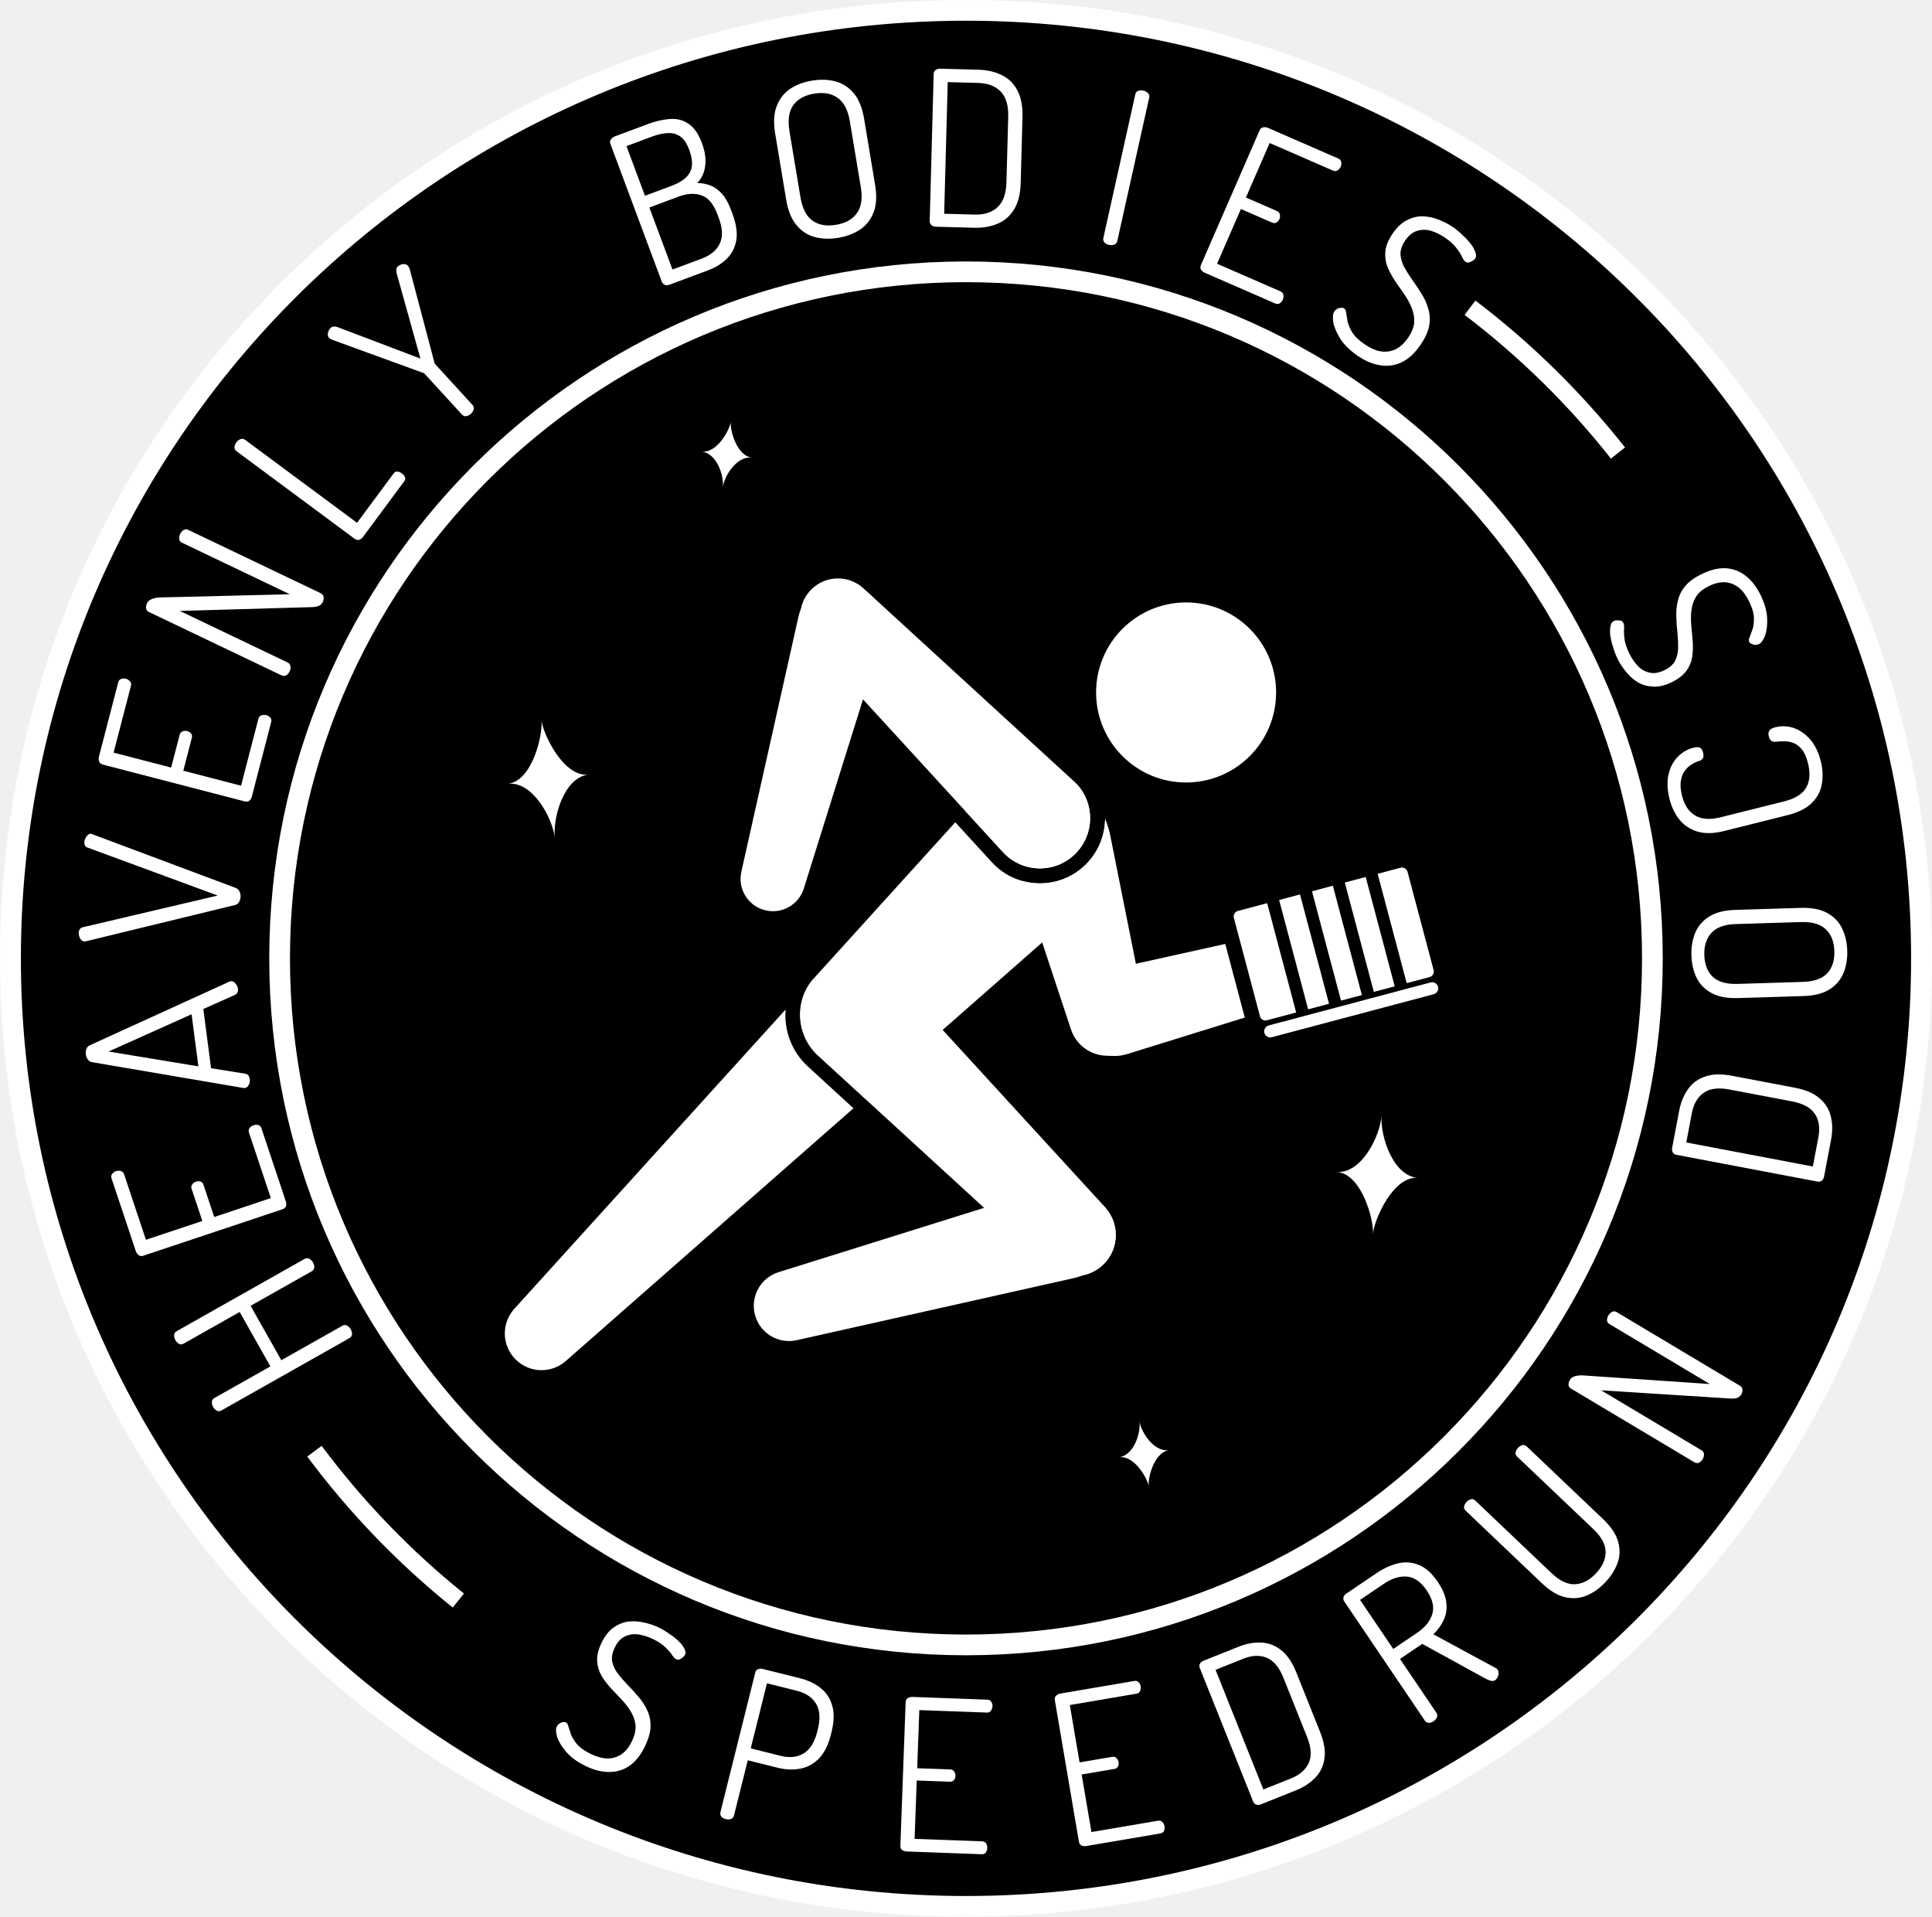
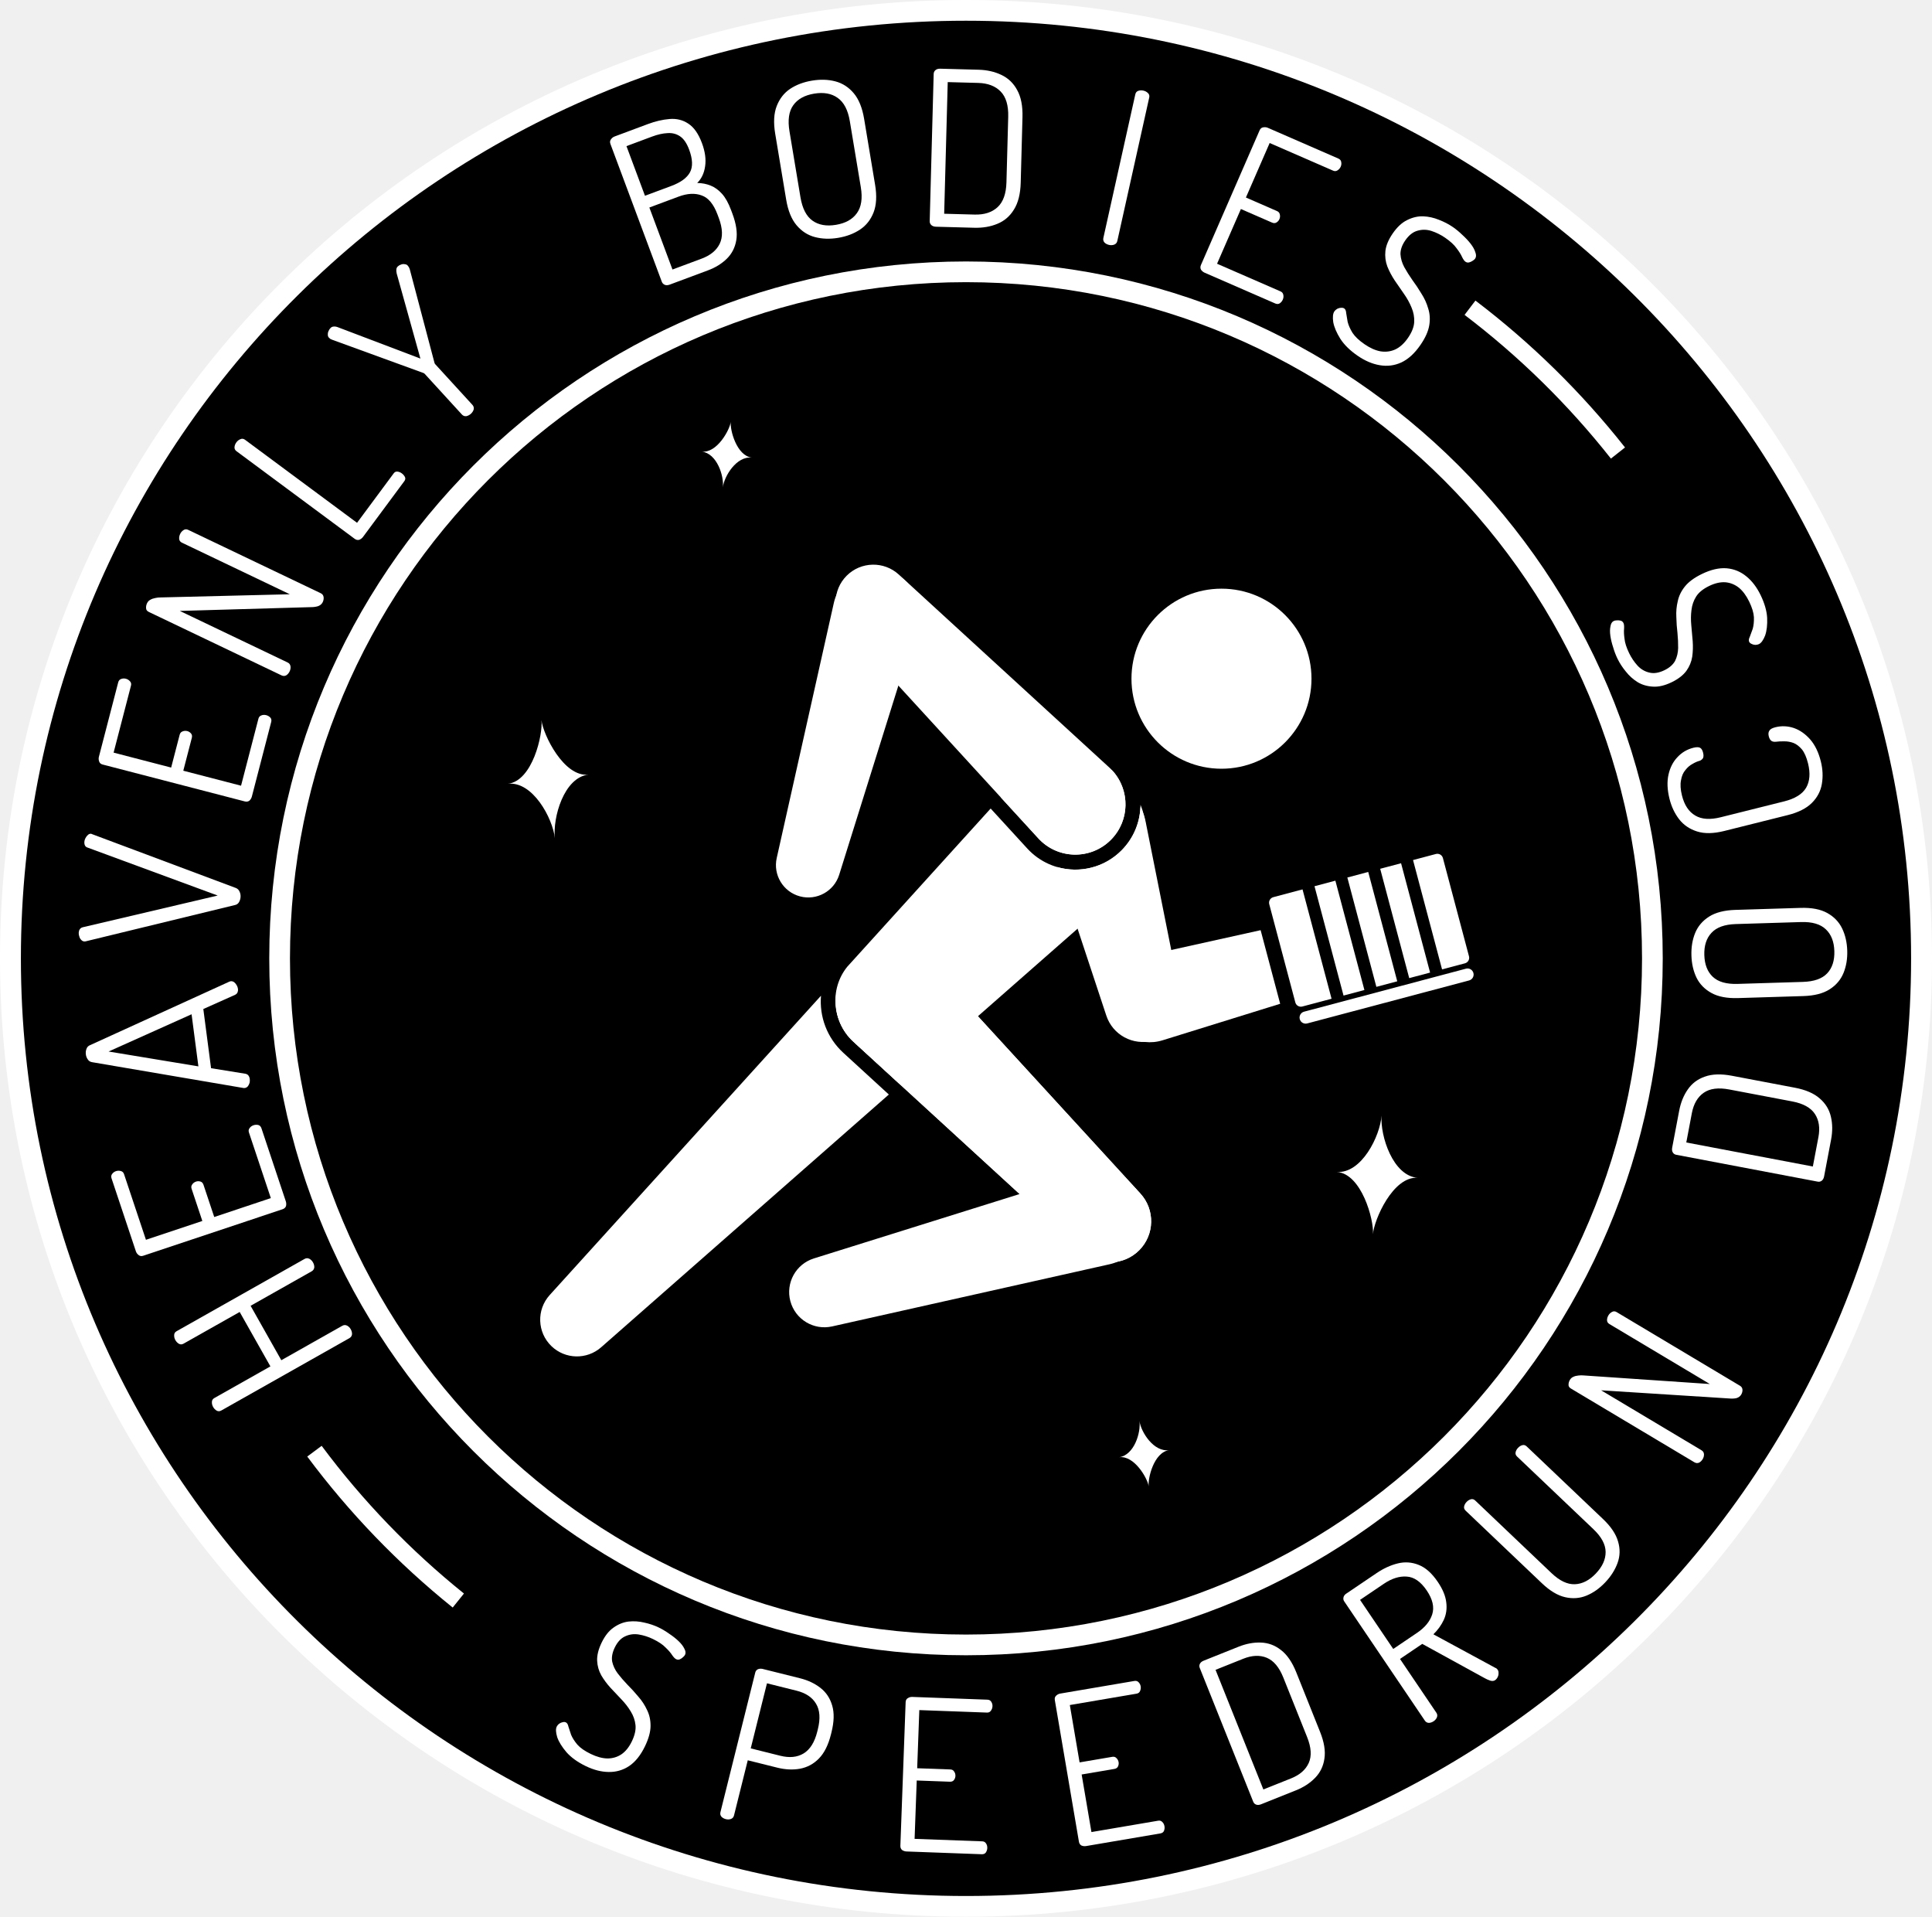
<svg xmlns="http://www.w3.org/2000/svg" width="983" height="975" viewBox="0 0 983 975" fill="none">
  <circle cx="491.5" cy="487.5" r="486.5" fill="black" />
  <path d="M983 487.5C983 756.739 762.948 975 491.5 975C220.052 975 0 756.739 0 487.5C0 218.261 220.052 0 491.5 0C762.948 0 983 218.261 983 487.5ZM10.632 487.5C10.632 750.915 225.924 964.454 491.5 964.454C757.076 964.454 972.368 750.915 972.368 487.5C972.368 224.086 757.076 10.546 491.5 10.546C225.924 10.546 10.632 224.086 10.632 487.5Z" fill="white" />
-   <path d="M750.696 152.9C779.121 174.488 804.695 199.593 826.807 227.613L819.634 233.273C798.001 205.859 772.98 181.298 745.17 160.176L750.696 152.9Z" fill="white" />
+   <path d="M750.695 152.9C779.121 174.488 804.695 199.593 826.806 227.613L819.634 233.273C798.001 205.859 772.98 181.298 745.169 160.176L750.695 152.9Z" fill="white" />
  <path d="M230.332 817.717C202.519 795.346 177.652 769.54 156.329 740.916L163.656 735.458C184.518 763.463 208.846 788.711 236.059 810.597L230.332 817.717Z" fill="white" />
  <path d="M846 487.5C846 683.285 687.285 842 491.5 842C295.715 842 137 683.285 137 487.5C137 291.715 295.715 133 491.5 133C687.285 133 846 291.715 846 487.5ZM147.534 487.5C147.534 677.467 301.533 831.466 491.5 831.466C681.467 831.466 835.466 677.467 835.466 487.5C835.466 297.533 681.467 143.535 491.5 143.535C301.533 143.535 147.534 297.533 147.534 487.5Z" fill="white" />
  <path d="M275.492 366.335C276.318 373.582 270.944 397.268 258.421 398.694C270.944 397.268 281.154 416.031 282.334 426.384C281.154 416.031 286.882 395.452 299.405 394.025C286.882 395.452 276.323 373.631 275.492 366.335Z" fill="white" />
-   <path d="M371.819 214.547C371.331 218.578 364.829 230.645 357.022 229.699C364.829 230.645 368.473 242.187 367.775 247.946C368.473 242.187 374.766 231.848 382.573 232.793C374.766 231.848 371.328 218.605 371.819 214.547Z" fill="white" />
+   <path d="M371.819 214.547C371.331 218.578 364.828 230.645 357.021 229.699C364.828 230.645 368.472 242.187 367.775 247.946C368.472 242.187 374.765 231.848 382.572 232.793C374.765 231.848 371.327 218.605 371.819 214.547Z" fill="white" />
  <path d="M698.571 627.771C699.098 620.496 708.755 598.211 721.326 599.122C708.755 598.211 702.186 577.884 702.939 567.491C702.186 577.884 692.755 597.051 680.184 596.14C692.755 597.051 699.102 620.446 698.571 627.771Z" fill="white" />
  <path d="M584.479 756.12C583.907 752.1 587.065 738.761 594.851 737.654C587.065 738.761 580.558 728.555 579.741 722.812C580.558 728.555 577.155 740.171 569.369 741.279C577.155 740.171 583.903 752.073 584.479 756.12Z" fill="white" />
-   <circle cx="603.487" cy="352.24" r="45.797" fill="white" />
-   <path d="M416.247 536.914C404.586 526.228 404.189 507.976 415.373 496.792V496.792C426.557 485.608 444.808 486.006 455.495 497.666L562.221 614.123C569.778 622.368 569.5 635.101 561.592 643.01V643.01C553.684 650.918 540.951 651.195 532.705 643.639L416.247 536.914Z" fill="white" />
-   <path d="M416.247 536.915C404.586 526.228 404.188 507.977 415.372 496.792V496.792C426.556 485.608 444.808 486.006 455.494 497.667L562.221 614.123C569.777 622.368 569.5 635.102 561.592 643.01V643.01C553.684 650.918 540.95 651.195 532.705 643.639L416.247 536.915Z" fill="white" />
-   <path d="M534.138 603.94C547.118 599.878 560.869 607.441 564.389 620.578V620.578C567.909 633.716 559.782 647.141 546.51 650.113L405.355 681.724C395.981 683.823 386.621 678.157 384.135 668.879V668.879C381.648 659.601 386.922 650.013 396.089 647.144L534.138 603.94Z" fill="white" />
-   <path fill-rule="evenodd" clip-rule="evenodd" d="M519.904 448.06C531.1 451.283 543.695 448.515 552.566 439.645C558.69 433.521 561.905 425.622 562.249 417.633C563.454 419.824 564.351 422.236 564.868 424.827L582.613 513.662C584.637 523.791 578.428 533.745 568.442 536.383C558.456 539.021 548.141 533.433 544.897 523.626L519.904 448.06Z" fill="white" />
-   <path fill-rule="evenodd" clip-rule="evenodd" d="M623.408 480.159L562.256 493.708C550.051 496.412 542.554 508.734 545.762 520.816C548.97 532.898 561.592 539.877 573.53 536.171L633.349 517.6L623.408 480.159Z" fill="white" />
-   <path d="M510.292 433.443C520.114 444.161 536.889 444.526 547.168 434.247V434.247C557.448 423.968 557.082 407.193 546.365 397.371L439.33 299.278C431.752 292.333 420.048 292.588 412.78 299.857V299.857C405.512 307.125 405.256 318.828 412.201 326.406L510.292 433.443Z" fill="white" />
-   <path fill-rule="evenodd" clip-rule="evenodd" d="M497.876 405.232L491.194 412.603L510.292 433.443C520.114 444.161 536.889 444.526 547.169 434.247C556.881 424.535 557.09 409.024 548.044 399.058C532.445 388.59 510.992 390.764 497.876 405.232ZM504.665 438.6L486.045 418.282L413.099 498.742C403.953 510.02 405.294 526.877 416.247 536.914L440.009 558.69L552.056 460.27C564.894 448.994 568.403 431.216 562.279 416.409C562.226 424.811 559.002 433.208 552.566 439.644C539.214 452.997 517.423 452.522 504.665 438.6ZM434.241 563.757L411.09 542.541C402.669 534.824 398.856 524.011 399.724 513.495L261.692 665.748C254.907 673.232 255.299 684.753 262.577 691.758C269.575 698.493 280.566 698.743 287.863 692.333L434.241 563.757Z" fill="white" />
-   <path d="M448.689 325.089C452.422 313.159 445.471 300.521 433.396 297.285V297.285C421.322 294.05 408.983 301.519 406.251 313.718L377.197 443.454C375.268 452.069 380.476 460.672 389.004 462.957V462.957C397.531 465.242 406.343 460.396 408.98 451.97L448.689 325.089Z" fill="white" />
-   <path d="M647.105 527.602C645.452 528.04 643.757 527.056 643.318 525.404V525.404C642.879 523.751 643.863 522.056 645.516 521.617L727.89 499.745C729.542 499.306 731.238 500.29 731.676 501.943V501.943C732.115 503.595 731.131 505.291 729.479 505.73L647.105 527.602Z" fill="white" />
-   <path fill-rule="evenodd" clip-rule="evenodd" d="M644.629 518.988C643.074 519.401 641.478 518.475 641.065 516.92L627.793 466.932C627.38 465.377 628.306 463.781 629.861 463.368L644.73 459.42L659.498 515.04L644.629 518.988ZM665.586 513.424L650.818 457.803L661.441 454.983L676.209 510.603L665.586 513.424ZM682.297 508.987L692.92 506.166L678.152 450.546L667.529 453.366L682.297 508.987ZM709.632 501.729L699.008 504.549L684.24 448.929L694.863 446.109L709.632 501.729ZM715.719 500.112L727.355 497.023C728.911 496.61 729.837 495.014 729.424 493.459L716.151 443.471C715.738 441.916 714.142 440.99 712.587 441.403L700.951 444.492L715.719 500.112Z" fill="white" />
+   <circle cx="621.487" cy="345.24" r="45.797" fill="white" />
+   <path d="M434.247 529.914C422.586 519.228 422.189 500.976 433.373 489.792V489.792C444.557 478.608 462.808 479.006 473.495 490.666L580.221 607.123C587.778 615.368 587.5 628.101 579.592 636.01V636.01C571.684 643.918 558.951 644.195 550.705 636.639L434.247 529.914Z" fill="white" />
+   <path d="M434.247 529.915C422.586 519.228 422.188 500.977 433.372 489.792V489.792C444.556 478.608 462.808 479.006 473.494 490.667L580.221 607.123C587.777 615.368 587.5 628.102 579.592 636.01V636.01C571.684 643.918 558.95 644.195 550.705 636.639L434.247 529.915Z" fill="white" />
+   <path d="M552.138 596.94C565.118 592.878 578.869 600.441 582.389 613.578V613.578C585.909 626.716 577.782 640.141 564.51 643.113L423.355 674.724C413.981 676.823 404.621 671.157 402.135 661.879V661.879C399.648 652.601 404.922 643.013 414.089 640.144L552.138 596.94Z" fill="white" />
+   <path fill-rule="evenodd" clip-rule="evenodd" d="M537.904 441.06C549.1 444.283 561.695 441.515 570.566 432.645C576.69 426.521 579.905 418.622 580.249 410.633C581.454 412.824 582.351 415.236 582.868 417.827L600.613 506.662C602.637 516.791 596.428 526.745 586.442 529.383C576.456 532.021 566.141 526.433 562.897 516.626L537.904 441.06Z" fill="white" />
+   <path fill-rule="evenodd" clip-rule="evenodd" d="M641.408 473.159L580.256 486.708C568.051 489.412 560.554 501.734 563.762 513.816C566.97 525.898 579.592 532.877 591.53 529.171L651.349 510.6L641.408 473.159Z" fill="white" />
+   <path d="M528.292 426.443C538.114 437.161 554.889 437.526 565.168 427.247V427.247C575.448 416.968 575.082 400.193 564.365 390.371L457.33 292.278C449.752 285.333 438.048 285.588 430.78 292.857V292.857C423.512 300.125 423.256 311.828 430.201 319.406L528.292 426.443Z" fill="white" />
+   <path fill-rule="evenodd" clip-rule="evenodd" d="M515.876 398.232L509.194 405.603L528.292 426.443C538.114 437.161 554.889 437.526 565.169 427.247C574.881 417.535 575.09 402.024 566.044 392.058C550.445 381.59 528.992 383.764 515.876 398.232ZM522.665 431.6L504.045 411.282L431.1 491.742C421.953 503.02 423.294 519.877 434.247 529.914L458.009 551.69L570.056 453.27C582.894 441.994 586.403 424.216 580.279 409.409C580.226 417.811 577.002 426.208 570.566 432.644C557.214 445.997 535.423 445.522 522.665 431.6ZM452.241 556.757L429.09 535.541C420.669 527.824 416.856 517.011 417.724 506.495L279.692 658.748C272.907 666.232 273.299 677.753 280.577 684.758C287.575 691.493 298.566 691.743 305.863 685.333L452.241 556.757Z" fill="white" />
+   <path d="M466.689 318.089C470.422 306.159 463.471 293.521 451.396 290.285V290.285C439.322 287.05 426.983 294.519 424.251 306.718L395.197 436.454C393.268 445.069 398.476 453.672 407.004 455.957V455.957C415.531 458.242 424.343 453.396 426.98 444.97L466.689 318.089Z" fill="white" />
+   <path d="M665.105 520.602C663.452 521.04 661.757 520.056 661.318 518.404V518.404C660.879 516.751 661.863 515.056 663.516 514.617L745.89 492.745C747.542 492.306 749.238 493.29 749.676 494.943V494.943C750.115 496.595 749.131 498.291 747.479 498.73L665.105 520.602Z" fill="white" />
+   <path fill-rule="evenodd" clip-rule="evenodd" d="M662.629 511.988C661.074 512.401 659.478 511.475 659.065 509.92L645.793 459.932C645.38 458.377 646.306 456.781 647.861 456.368L662.73 452.42L677.498 508.04L662.629 511.988ZM683.586 506.424L668.818 450.803L679.441 447.983L694.209 503.603L683.586 506.424ZM700.297 501.987L710.92 499.166L696.152 443.546L685.529 446.366L700.297 501.987ZM727.632 494.729L717.008 497.549L702.24 441.929L712.863 439.109L727.632 494.729ZM733.719 493.112L745.355 490.023C746.911 489.61 747.837 488.014 747.424 486.459L734.151 436.471C733.738 434.916 732.142 433.99 730.587 434.403L718.951 437.492L733.719 493.112Z" fill="white" />
  <path d="M178.445 676.142C178.914 676.972 179.137 677.815 179.115 678.67C179.028 679.561 178.57 680.24 177.74 680.709L112.608 717.491C111.778 717.96 110.991 717.983 110.247 717.561C109.504 717.139 108.897 716.512 108.429 715.682C107.996 714.916 107.791 714.105 107.813 713.251C107.8 712.332 108.208 711.638 109.038 711.169L137.581 695.05L121.949 667.369L93.406 683.488C92.576 683.957 91.789 683.98 91.045 683.558C90.301 683.136 89.695 682.51 89.226 681.68C88.794 680.913 88.588 680.103 88.611 679.248C88.597 678.329 89.006 677.635 89.836 677.167L154.968 640.385C155.798 639.916 156.635 639.907 157.478 640.357C158.222 640.779 158.81 641.373 159.243 642.139C159.712 642.97 159.935 643.812 159.912 644.667C159.826 645.558 159.368 646.238 158.538 646.707L127.504 664.232L143.137 691.913L174.17 674.388C175 673.919 175.837 673.909 176.681 674.359C177.424 674.782 178.013 675.376 178.445 676.142Z" fill="white" />
  <path d="M145.42 611.084C145.675 611.849 145.71 612.649 145.525 613.484C145.247 614.272 144.656 614.818 143.751 615.119L72.902 638.763C71.998 639.064 71.233 638.972 70.606 638.485C69.887 637.952 69.4 637.303 69.145 636.538L56.748 599.391C56.447 598.487 56.574 597.71 57.13 597.061C57.617 596.434 58.243 595.994 59.008 595.738C59.843 595.46 60.69 595.448 61.548 595.703C62.313 595.911 62.835 596.433 63.113 597.267L74.256 630.657L102.95 621.081L97.484 604.7C97.205 603.865 97.309 603.134 97.796 602.508C98.26 601.812 98.909 601.325 99.743 601.046C100.439 600.814 101.169 600.802 101.935 601.011C102.7 601.219 103.234 601.776 103.536 602.68L109.002 619.062L137.801 609.451L126.658 576.062C126.38 575.227 126.484 574.496 126.971 573.87C127.434 573.174 128.118 572.675 129.023 572.373C129.788 572.118 130.588 572.083 131.423 572.268C132.188 572.477 132.722 573.033 133.023 573.937L145.42 611.084Z" fill="white" />
  <path d="M127.082 548.892C127.158 549.474 127.13 550.106 126.997 550.789C126.792 551.482 126.5 552.075 126.12 552.568C125.668 553.071 125.152 553.36 124.57 553.437C124.279 553.475 124.02 553.472 123.792 553.427L46.86 540.308C45.877 540.14 45.151 539.681 44.682 538.928C44.142 538.186 43.809 537.342 43.686 536.396C43.552 535.378 43.652 534.441 43.983 533.584C44.305 532.654 44.888 532.023 45.732 531.691L116.714 499.329C116.922 499.227 117.136 499.162 117.354 499.134C117.935 499.058 118.509 499.205 119.075 499.574C119.569 499.953 120.004 500.451 120.38 501.068C120.757 501.684 120.993 502.356 121.088 503.083C121.164 503.664 121.09 504.229 120.865 504.776C120.641 505.323 120.216 505.748 119.59 506.052L103.45 513.267L107.389 543.371L124.842 546.19C125.525 546.323 126.045 546.624 126.403 547.095C126.76 547.566 126.986 548.165 127.082 548.892ZM100.943 542.439L97.475 515.935L55.247 534.884L100.943 542.439Z" fill="white" />
  <path d="M122.401 456.263C122.342 457.215 122.066 458.116 121.572 458.967C121.083 459.745 120.393 460.217 119.501 460.382L43.635 478.826C43.411 478.885 43.153 478.906 42.86 478.888C42.274 478.852 41.776 478.6 41.364 478.134C40.879 477.663 40.547 477.091 40.368 476.419C40.116 475.742 40.01 475.074 40.051 474.416C40.092 473.757 40.275 473.18 40.599 472.686C40.924 472.192 41.422 471.855 42.094 471.677L110.764 455.542L44.605 431.164C43.955 430.977 43.499 430.618 43.239 430.088C42.977 429.557 42.867 428.963 42.908 428.304C42.949 427.645 43.136 426.996 43.47 426.355C43.803 425.714 44.203 425.188 44.67 424.776C45.141 424.291 45.705 424.069 46.364 424.11C46.437 424.114 46.545 424.158 46.687 424.24C46.76 424.244 46.867 424.288 47.009 424.37L120.038 451.709C120.899 452.056 121.521 452.682 121.906 453.588C122.295 454.42 122.46 455.312 122.401 456.263Z" fill="white" />
  <path d="M128.146 405.189C127.943 405.97 127.537 406.66 126.927 407.259C126.264 407.769 125.471 407.904 124.548 407.665L52.252 388.907C51.33 388.667 50.738 388.173 50.478 387.424C50.165 386.585 50.11 385.775 50.313 384.994L60.148 347.089C60.387 346.167 60.917 345.584 61.737 345.343C62.487 345.082 63.252 345.054 64.033 345.256C64.884 345.477 65.601 345.928 66.182 346.609C66.71 347.201 66.864 347.923 66.643 348.775L57.802 382.846L87.083 390.444L91.42 373.727C91.641 372.875 92.126 372.319 92.876 372.059C93.643 371.728 94.453 371.673 95.305 371.894C96.015 372.078 96.634 372.466 97.162 373.058C97.691 373.649 97.835 374.407 97.596 375.329L93.258 392.046L122.645 399.671L131.486 365.599C131.707 364.747 132.192 364.191 132.941 363.931C133.709 363.6 134.554 363.554 135.477 363.793C136.258 363.996 136.948 364.402 137.547 365.012C138.075 365.604 138.22 366.361 137.98 367.284L128.146 405.189Z" fill="white" />
  <path d="M147.374 341.503C146.963 342.363 146.4 343.029 145.687 343.501C144.908 343.941 144.088 343.956 143.228 343.545L75.74 311.289C74.814 310.846 74.343 310.215 74.329 309.395C74.248 308.544 74.413 307.688 74.824 306.828C75.204 306.034 75.767 305.45 76.515 305.076C77.197 304.67 78.028 304.377 79.009 304.195C79.923 303.982 80.906 303.883 81.956 303.897L147.463 302.288L92.58 276.056C91.719 275.645 91.249 275.014 91.168 274.163C91.088 273.311 91.253 272.456 91.664 271.595C92.043 270.801 92.59 270.169 93.303 269.697C94.048 269.159 94.85 269.095 95.71 269.506L163.198 301.762C164.058 302.173 164.546 302.853 164.661 303.802C164.742 304.654 164.593 305.476 164.213 306.27C163.77 307.197 162.995 307.883 161.888 308.329C160.746 308.677 159.568 308.846 158.355 308.835L91.475 310.763L146.359 336.995C147.219 337.406 147.706 338.086 147.822 339.035C147.903 339.886 147.753 340.709 147.374 341.503Z" fill="white" />
  <path d="M184.698 273.12C184.218 273.768 183.583 274.255 182.793 274.582C181.987 274.807 181.202 274.635 180.436 274.068L120.343 229.527C119.577 228.96 119.235 228.25 119.318 227.399C119.402 226.548 119.727 225.739 120.295 224.974C120.819 224.267 121.476 223.749 122.266 223.422C123.1 223.036 123.9 223.127 124.666 223.695L181.666 265.943L200.333 240.757C200.857 240.05 201.523 239.767 202.331 239.909C203.079 240.008 203.778 240.297 204.426 240.777C205.133 241.301 205.671 241.929 206.042 242.66C206.354 243.348 206.248 244.045 205.724 244.752L184.698 273.12Z" fill="white" />
  <path d="M239.594 210.48C238.945 211.074 238.174 211.481 237.282 211.701C236.394 211.817 235.629 211.524 234.985 210.82L216.125 190.206C215.878 189.935 215.626 189.768 215.369 189.705L169.092 172.854C168.736 172.683 168.405 172.538 168.099 172.421C167.797 172.2 167.547 171.981 167.349 171.765C166.953 171.332 166.769 170.805 166.797 170.183C166.775 169.507 166.906 168.89 167.191 168.332C167.479 167.67 167.84 167.141 168.273 166.745C168.706 166.349 169.209 166.138 169.781 166.111C170.407 166.035 171.103 166.144 171.868 166.438L213.903 182.399L201.816 139.039C201.646 138.201 201.599 137.499 201.676 136.931C201.754 136.363 202.009 135.882 202.441 135.486C202.928 135.04 203.487 134.728 204.118 134.548C204.699 134.314 205.299 134.263 205.916 134.394C206.537 134.422 207.046 134.652 207.442 135.085C207.64 135.302 207.836 135.57 208.029 135.89C208.173 136.156 208.315 136.473 208.454 136.843L221.05 184.507C221.091 184.769 221.234 185.035 221.482 185.305L240.342 205.92C240.985 206.623 241.21 207.412 241.015 208.285C240.771 209.105 240.297 209.837 239.594 210.48Z" fill="white" />
  <path d="M340.791 144.769C339.829 145.128 338.983 145.17 338.254 144.894C337.499 144.549 336.994 144.033 336.738 143.346L310.598 73.262C310.265 72.369 310.33 71.601 310.795 70.958C311.303 70.221 311.934 69.711 312.69 69.429L329.593 63.125C333.44 61.69 337.111 60.829 340.605 60.544C344.168 60.232 347.351 61.002 350.154 62.852C353.026 64.677 355.359 67.994 357.153 72.804C358.767 77.132 359.301 81.082 358.754 84.651C358.25 88.126 356.91 90.935 354.735 93.077C357.173 93.107 359.451 93.549 361.569 94.402C363.688 95.256 365.616 96.65 367.355 98.584C369.094 100.518 370.63 103.272 371.963 106.845L372.655 108.7C374.602 113.922 375.259 118.412 374.626 122.17C373.993 125.928 372.387 129.071 369.807 131.599C367.228 134.126 364.049 136.094 360.27 137.504L340.791 144.769ZM342.156 137.099L356.997 131.563C361.463 129.897 364.519 127.388 366.164 124.035C367.853 120.587 367.71 116.218 365.737 110.928L365.084 109.176C363.085 103.816 360.382 100.559 356.977 99.402C353.615 98.152 349.7 98.359 345.234 100.025L330.393 105.561L342.156 137.099ZM328.163 99.583L341.562 94.586C346.371 92.792 349.538 90.476 351.063 87.637C352.587 84.799 352.439 80.941 350.62 76.062C349.415 72.833 347.874 70.59 345.997 69.334C344.119 68.077 342 67.537 339.64 67.713C337.253 67.82 334.617 68.412 331.732 69.489L318.745 74.332L328.163 99.583Z" fill="white" />
  <path d="M426.437 120.987C422.242 121.685 418.318 121.558 414.665 120.605C411.012 119.652 407.89 117.645 405.298 114.582C402.707 111.52 400.941 107.167 400.001 101.525L394.418 67.996C393.478 62.354 393.738 57.664 395.198 53.927C396.657 50.19 398.924 47.285 401.998 45.212C405.145 43.127 408.853 41.729 413.12 41.018C417.388 40.307 421.349 40.428 425.001 41.381C428.654 42.334 431.777 44.342 434.368 47.404C436.96 50.467 438.725 54.819 439.665 60.462L445.248 93.99C446.188 99.632 445.928 104.322 444.469 108.059C443.009 111.796 440.706 114.707 437.56 116.793C434.413 118.878 430.705 120.276 426.437 120.987ZM425.335 114.368C430.182 113.561 433.72 111.596 435.951 108.474C438.254 105.34 438.93 100.915 437.978 95.201L432.395 61.672C431.443 55.958 429.37 51.991 426.176 49.772C423.054 47.541 419.069 46.83 414.223 47.637C409.376 48.444 405.837 50.408 403.607 53.531C401.376 56.653 400.736 61.071 401.688 66.786L407.271 100.314C408.223 106.029 410.26 110.002 413.382 112.232C416.504 114.463 420.489 115.175 425.335 114.368Z" fill="white" />
  <path d="M476.257 115.329C475.231 115.301 474.432 115.023 473.859 114.494C473.286 113.965 473.011 113.297 473.033 112.491L475.053 37.608C475.075 36.802 475.386 36.15 475.986 35.653C476.587 35.155 477.4 34.92 478.426 34.948L497.889 35.473C502.214 35.59 506.079 36.465 509.482 38.097C512.96 39.731 515.641 42.298 517.528 45.797C519.487 49.297 520.39 53.907 520.236 59.625L519.337 92.943C519.183 98.661 518.033 103.215 515.887 106.605C513.815 109.997 510.999 112.415 507.438 113.859C503.951 115.306 500.045 115.971 495.72 115.854L476.257 115.329ZM480.397 108.728L495.901 109.147C500.813 109.279 504.698 108.027 507.557 105.39C510.416 102.752 511.923 98.538 512.08 92.747L512.978 59.429C513.135 53.638 511.857 49.348 509.144 46.561C506.432 43.773 502.62 42.313 497.708 42.181L482.204 41.763L480.397 108.728Z" fill="white" />
  <path d="M564.319 124.593C563.389 124.386 562.613 123.988 561.993 123.399C561.389 122.739 561.19 121.943 561.397 121.013L577.645 47.999C577.852 47.068 578.361 46.468 579.172 46.197C579.984 45.927 580.855 45.896 581.785 46.103C582.644 46.294 583.384 46.684 584.004 47.273C584.696 47.877 584.938 48.645 584.731 49.576L568.484 122.59C568.277 123.52 567.724 124.148 566.825 124.474C566.013 124.745 565.178 124.784 564.319 124.593Z" fill="white" />
  <path d="M612.93 138.725C612.191 138.403 611.573 137.893 611.076 137.197C610.676 136.463 610.667 135.659 611.047 134.785L640.884 66.313C641.265 65.439 641.846 64.932 642.627 64.793C643.504 64.615 644.313 64.687 645.052 65.009L680.952 80.653C681.826 81.034 682.318 81.648 682.428 82.496C682.568 83.277 682.477 84.037 682.155 84.777C681.803 85.584 681.245 86.221 680.482 86.688C679.815 87.117 679.078 87.156 678.271 86.804L646.002 72.743L633.918 100.474L649.75 107.373C650.557 107.725 651.03 108.291 651.17 109.072C651.377 109.882 651.304 110.69 650.953 111.497C650.66 112.169 650.18 112.72 649.513 113.149C648.846 113.579 648.075 113.603 647.201 113.222L631.369 106.323L619.241 134.155L651.51 148.217C652.317 148.568 652.79 149.135 652.93 149.915C653.137 150.726 653.05 151.568 652.669 152.442C652.347 153.181 651.838 153.799 651.141 154.296C650.474 154.725 649.704 154.749 648.83 154.368L612.93 138.725Z" fill="white" />
  <path d="M690.762 180.963C686.896 178.302 683.969 175.441 681.981 172.38C680.034 169.259 678.825 166.424 678.355 163.874C677.986 161.306 678.176 159.478 678.925 158.391C679.257 157.907 679.732 157.477 680.348 157.1C681.024 156.764 681.677 156.591 682.308 156.58C682.98 156.508 683.528 156.618 683.951 156.909C684.555 157.325 684.889 158.134 684.952 159.335C685.117 160.517 685.36 161.975 685.68 163.709C686.102 165.424 686.918 167.277 688.129 169.268C689.382 171.199 691.428 173.142 694.267 175.096C697.106 177.05 699.834 178.261 702.451 178.727C705.11 179.133 707.606 178.804 709.941 177.74C712.317 176.617 714.462 174.665 716.375 171.887C718.371 168.987 719.428 166.288 719.547 163.787C719.666 161.287 719.214 158.84 718.192 156.444C717.231 154.091 715.963 151.794 714.389 149.553C712.816 147.312 711.233 145.021 709.641 142.678C708.109 140.377 706.853 137.998 705.872 135.543C704.933 133.027 704.607 130.398 704.892 127.656C705.218 124.854 706.463 121.882 708.625 118.741C710.871 115.48 713.325 113.207 715.989 111.925C718.694 110.582 721.398 109.951 724.103 110.032C726.867 110.155 729.533 110.744 732.101 111.799C734.71 112.794 737.072 114.02 739.186 115.475C740.877 116.64 742.495 117.976 744.038 119.484C745.684 120.973 747.096 122.479 748.273 124.002C749.45 125.524 750.243 126.96 750.65 128.309C751.159 129.639 751.122 130.726 750.54 131.572C750.29 131.934 749.858 132.304 749.242 132.681C748.728 133.04 748.144 133.306 747.491 133.479C746.837 133.652 746.209 133.531 745.604 133.115C745.061 132.741 744.493 131.949 743.901 130.741C743.35 129.471 742.416 127.982 741.099 126.274C739.884 124.548 737.948 122.769 735.29 120.94C733.116 119.443 730.794 118.289 728.324 117.479C725.915 116.711 723.536 116.676 721.186 117.373C718.878 118.01 716.809 119.657 714.979 122.315C713.316 124.731 712.508 127.068 712.556 129.327C712.705 131.566 713.344 133.742 714.472 135.854C715.66 138.008 717.041 140.205 718.615 142.446C720.23 144.626 721.762 146.927 723.21 149.349C724.761 151.752 725.913 154.281 726.667 156.937C727.523 159.574 727.704 162.414 727.211 165.458C726.718 168.502 725.224 171.836 722.729 175.46C719.777 179.749 716.528 182.721 712.985 184.377C709.482 185.972 705.824 186.436 702.01 185.769C698.256 185.143 694.507 183.541 690.762 180.963Z" fill="white" />
  <path d="M298.045 898.382C293.913 896.38 290.658 894.047 288.282 891.381C285.937 888.651 284.349 886.088 283.516 883.692C282.78 881.262 282.693 879.466 283.256 878.304C283.506 877.787 283.901 877.301 284.441 876.845C285.045 876.42 285.652 876.156 286.26 876.052C286.9 875.884 287.446 875.909 287.898 876.128C288.543 876.44 288.986 877.173 289.225 878.325C289.56 879.444 290.01 880.818 290.576 882.448C291.238 884.044 292.302 885.715 293.768 887.461C295.265 889.143 297.532 890.719 300.566 892.189C303.601 893.659 306.419 894.426 309.019 894.49C311.65 894.489 314.016 893.801 316.117 892.427C318.249 890.988 320.034 888.783 321.473 885.813C322.974 882.714 323.597 879.946 323.341 877.51C323.086 875.075 322.287 872.775 320.944 870.609C319.666 868.475 318.1 866.441 316.246 864.507C314.393 862.573 312.523 860.591 310.636 858.561C308.814 856.563 307.247 854.448 305.935 852.219C304.655 849.924 303.95 847.43 303.82 844.736C303.721 841.978 304.484 838.92 306.111 835.562C307.8 832.075 309.837 829.515 312.223 827.88C314.641 826.181 317.163 825.17 319.79 824.849C322.482 824.558 325.148 824.733 327.787 825.374C330.458 825.95 332.923 826.785 335.183 827.88C336.991 828.755 338.753 829.808 340.47 831.038C342.282 832.235 343.87 833.482 345.234 834.781C346.598 836.079 347.577 837.35 348.17 838.594C348.859 839.805 348.985 840.863 348.547 841.767C348.359 842.154 347.995 842.576 347.456 843.032C347.012 843.455 346.487 843.798 345.88 844.062C345.274 844.327 344.648 844.303 344.002 843.99C343.421 843.708 342.755 843.027 342.003 841.945C341.282 840.799 340.159 839.498 338.632 838.041C337.202 836.55 335.066 835.117 332.225 833.741C329.9 832.615 327.484 831.843 324.975 831.426C322.532 831.039 320.225 831.357 318.056 832.379C315.918 833.337 314.161 835.236 312.785 838.077C311.534 840.66 311.099 843.04 311.479 845.218C311.955 847.362 312.895 849.371 314.299 851.247C315.767 853.154 317.427 855.074 319.281 857.008C321.165 858.878 322.988 860.877 324.747 863.004C326.603 865.099 328.091 867.375 329.213 869.831C330.431 872.255 331.027 874.975 331.001 877.992C330.975 881.008 330.023 884.454 328.147 888.328C325.926 892.913 323.225 896.268 320.043 898.394C316.892 900.455 313.422 901.446 309.635 901.365C305.912 901.316 302.049 900.321 298.045 898.382Z" fill="white" />
  <path d="M369.329 925.365C368.424 925.14 367.676 924.731 367.084 924.14C366.51 923.479 366.335 922.696 366.561 921.791L384.277 850.784C384.45 850.088 384.842 849.557 385.451 849.191C386.129 848.843 386.929 848.747 387.852 848.903L407.065 853.697C411.103 854.704 414.575 856.347 417.482 858.625C420.39 860.903 422.375 863.913 423.438 867.654C424.519 871.325 424.39 875.841 423.053 881.201L422.792 882.245C421.438 887.675 419.378 891.783 416.612 894.568C413.934 897.302 410.732 899.017 407.009 899.715C403.372 900.361 399.535 900.18 395.498 899.172L380.461 895.421L373.453 923.51C373.227 924.415 372.67 925.016 371.783 925.312C370.983 925.556 370.165 925.574 369.329 925.365ZM381.972 889.364L397.009 893.116C401.673 894.28 405.614 893.895 408.832 891.962C412.138 889.977 414.468 886.269 415.822 880.839L416.109 879.69C417.481 874.191 417.166 869.823 415.163 866.588C413.23 863.369 409.931 861.178 405.267 860.014L390.231 856.263L381.972 889.364Z" fill="white" />
  <path d="M461.233 941.804C460.445 941.775 459.7 941.533 458.998 941.076C458.371 940.551 458.075 939.822 458.109 938.89L460.787 865.863C460.821 864.931 461.169 864.262 461.83 863.855C462.565 863.38 463.327 863.156 464.116 863.185L502.404 864.589C503.336 864.623 504.004 865.007 504.408 865.74C504.814 866.401 505.003 867.126 504.974 867.914C504.943 868.775 504.663 869.554 504.135 870.253C503.681 870.882 503.024 871.181 502.163 871.15L467.747 869.888L466.663 899.464L483.548 900.083C484.409 900.115 485.042 900.461 485.449 901.122C485.927 901.786 486.15 902.548 486.119 903.408C486.092 904.125 485.852 904.799 485.398 905.428C484.944 906.058 484.251 906.355 483.319 906.321L466.434 905.702L465.346 935.386L499.762 936.648C500.622 936.679 501.255 937.026 501.662 937.687C502.14 938.35 502.362 939.148 502.328 940.08C502.299 940.869 502.056 941.614 501.6 942.315C501.146 942.945 500.453 943.242 499.521 943.208L461.233 941.804Z" fill="white" />
  <path d="M552.608 939.05C551.83 939.183 551.052 939.097 550.272 938.793C549.551 938.406 549.112 937.753 548.956 936.833L536.694 864.794C536.537 863.875 536.741 863.148 537.305 862.616C537.928 862 538.629 861.626 539.407 861.494L577.177 855.065C578.097 854.908 578.829 855.147 579.373 855.782C579.906 856.347 580.239 857.018 580.371 857.796C580.516 858.645 580.401 859.465 580.026 860.257C579.71 860.965 579.127 861.392 578.279 861.536L544.328 867.316L549.294 896.492L565.951 893.657C566.8 893.512 567.491 893.722 568.024 894.286C568.627 894.839 569.001 895.539 569.146 896.388C569.266 897.095 569.168 897.803 568.852 898.512C568.536 899.221 567.918 899.654 566.999 899.81L550.342 902.646L555.326 931.928L589.277 926.149C590.126 926.005 590.816 926.214 591.349 926.779C591.953 927.331 592.333 928.067 592.489 928.987C592.622 929.765 592.536 930.543 592.232 931.323C591.916 932.032 591.298 932.464 590.379 932.621L552.608 939.05Z" fill="white" />
  <path d="M641.638 917.798C640.706 918.17 639.88 918.23 639.16 917.977C638.441 917.724 637.935 917.231 637.642 916.498L610.433 848.445C610.14 847.712 610.167 847.006 610.513 846.327C610.86 845.647 611.499 845.121 612.432 844.748L630.12 837.676C634.05 836.105 637.861 835.392 641.551 835.54C645.308 835.66 648.712 836.926 651.763 839.338C654.88 841.724 657.478 845.515 659.555 850.711L671.662 880.99C673.739 886.186 674.471 890.723 673.858 894.6C673.311 898.45 671.718 901.714 669.08 904.392C666.508 907.043 663.257 909.154 659.326 910.726L641.638 917.798ZM642.799 910.263L656.889 904.63C661.353 902.845 664.357 900.214 665.903 896.737C667.45 893.26 667.17 888.89 665.066 883.627L652.96 853.348C650.856 848.085 648.045 844.727 644.528 843.274C641.011 841.821 637.02 841.987 632.557 843.772L618.467 849.406L642.799 910.263Z" fill="white" />
  <path d="M760.686 854.678C760.033 855.12 759.217 855.195 758.24 854.903C757.223 854.552 756.295 854.14 755.456 853.668L723.639 836.21L712.317 843.868L730.828 871.235C731.351 872.008 731.426 872.823 731.053 873.681C730.7 874.44 730.167 875.06 729.454 875.543C728.681 876.065 727.877 876.349 727.042 876.395C726.166 876.381 725.467 875.987 724.945 875.215L683.943 814.596C683.541 814.002 683.407 813.356 683.542 812.658C683.677 811.961 684.051 811.362 684.664 810.86L700.443 800.187C703.949 797.816 707.52 796.18 711.156 795.28C714.792 794.38 718.335 794.625 721.787 796.015C725.299 797.364 728.562 800.268 731.577 804.725C734.069 808.41 735.495 811.863 735.855 815.084C736.274 818.265 735.856 821.233 734.601 823.988C733.365 826.643 731.601 829.092 729.307 831.336L760.883 848.438C761.182 848.495 761.412 848.643 761.573 848.881C761.753 849.019 761.903 849.177 762.024 849.355C762.345 849.831 762.489 850.427 762.454 851.144C762.478 851.82 762.323 852.488 761.989 853.147C761.656 853.805 761.221 854.316 760.686 854.678ZM708.88 838.786L721.004 830.586C724.986 827.893 727.552 824.771 728.702 821.221C729.872 817.572 728.949 813.518 725.934 809.061C722.879 804.545 719.461 802.179 715.678 801.966C711.955 801.712 708.103 802.932 704.121 805.625L691.997 813.826L708.88 838.786Z" fill="white" />
  <path d="M816.715 804.945C813.798 808.012 810.631 810.248 807.215 811.653C803.799 813.058 800.177 813.326 796.349 812.457C792.521 811.588 788.58 809.225 784.525 805.368L745.694 768.427C745.018 767.784 744.771 767.054 744.954 766.238C745.137 765.421 745.549 764.675 746.192 763.999C746.835 763.324 747.56 762.874 748.366 762.651C749.173 762.428 749.914 762.638 750.59 763.281L789.421 800.222C793.528 804.128 797.482 806.009 801.285 805.863C805.088 805.718 808.645 803.903 811.959 800.42C815.322 796.886 816.981 793.216 816.937 789.41C816.892 785.605 814.817 781.749 810.71 777.843L771.879 740.902C771.203 740.259 770.956 739.529 771.139 738.713C771.322 737.896 771.734 737.15 772.377 736.474C773.02 735.798 773.745 735.349 774.551 735.126C775.358 734.903 776.099 735.113 776.775 735.756L815.606 772.696C819.661 776.554 822.217 780.372 823.276 784.152C824.384 787.88 824.297 791.51 823.015 795.044C821.733 798.578 819.633 801.878 816.715 804.945Z" fill="white" />
  <path d="M866.33 742.216C865.852 743.017 865.244 743.615 864.507 744.01C863.708 744.369 862.908 744.309 862.107 743.831L799.274 706.311C798.411 705.796 798.01 705.138 798.07 704.338C798.068 703.502 798.306 702.683 798.785 701.882C799.226 701.143 799.828 700.625 800.59 700.328C801.291 699.994 802.127 699.783 803.099 699.695C804.009 699.57 804.975 699.562 805.997 699.67L869.96 704.021L818.861 673.508C818.061 673.03 817.659 672.372 817.658 671.536C817.656 670.699 817.894 669.88 818.372 669.079C818.814 668.34 819.403 667.773 820.14 667.378C820.915 666.921 821.702 666.931 822.503 667.41L885.336 704.929C886.137 705.408 886.551 706.114 886.577 707.049C886.579 707.886 886.359 708.674 885.918 709.413C885.403 710.276 884.586 710.874 883.467 711.209C882.323 711.445 881.16 711.503 879.979 711.382L814.651 707.22L865.749 737.732C866.55 738.21 866.963 738.917 866.99 739.852C866.992 740.689 866.772 741.477 866.33 742.216Z" fill="white" />
  <path d="M928.103 598.404C927.916 599.391 927.522 600.12 926.921 600.59C926.321 601.06 925.633 601.222 924.857 601.075L852.852 587.409C852.077 587.262 851.496 586.859 851.109 586.202C850.723 585.544 850.623 584.722 850.811 583.735L854.363 565.02C855.152 560.861 856.601 557.266 858.71 554.234C860.833 551.131 863.731 548.942 867.405 547.668C871.093 546.323 875.686 546.172 881.184 547.216L913.222 553.296C918.72 554.34 922.938 556.163 925.877 558.765C928.828 561.297 930.723 564.395 931.561 568.06C932.413 571.654 932.444 575.53 931.655 579.689L928.103 598.404ZM922.375 593.374L925.205 578.465C926.101 573.742 925.5 569.794 923.4 566.62C921.3 563.447 917.466 561.332 911.897 560.275L879.859 554.194C874.291 553.137 869.948 553.701 866.832 555.884C863.715 558.068 861.709 561.521 860.812 566.244L857.983 581.153L922.375 593.374Z" fill="white" />
  <path d="M939.876 483.599C940.003 487.758 939.366 491.546 937.963 494.963C936.561 498.38 934.205 501.144 930.896 503.256C927.587 505.367 923.136 506.509 917.542 506.68L884.303 507.701C878.709 507.872 874.196 507.006 870.764 505.101C867.331 503.197 864.812 500.618 863.204 497.366C861.595 494.041 860.725 490.264 860.595 486.032C860.466 481.801 861.102 477.977 862.504 474.561C863.907 471.144 866.263 468.38 869.572 466.268C872.881 464.157 877.332 463.015 882.926 462.843L916.165 461.823C921.759 461.651 926.272 462.518 929.704 464.422C933.136 466.327 935.657 468.941 937.267 472.266C938.876 475.59 939.746 479.368 939.876 483.599ZM933.314 483.8C933.166 478.995 931.725 475.307 928.99 472.735C926.253 470.091 922.052 468.856 916.386 469.03L883.147 470.051C877.481 470.225 873.364 471.715 870.794 474.521C868.222 477.256 867.01 481.026 867.157 485.831C867.305 490.636 868.746 494.324 871.481 496.896C874.216 499.468 878.416 500.667 884.081 500.493L917.321 499.473C922.986 499.299 927.105 497.845 929.677 495.11C932.249 492.375 933.461 488.605 933.314 483.8Z" fill="white" />
  <path d="M926.444 387.336C927.419 391.234 927.593 395.036 926.967 398.743C926.341 402.449 924.636 405.686 921.851 408.453C919.067 411.22 914.961 413.282 909.532 414.64L877.27 422.707C871.841 424.065 867.238 424.143 863.462 422.943C859.685 421.742 856.657 419.689 854.378 416.783C852.081 413.808 850.436 410.336 849.444 406.369C848.295 401.775 848.121 397.677 848.921 394.075C849.721 390.473 851.235 387.506 853.462 385.174C855.672 382.772 858.378 381.171 861.58 380.37C863.25 379.953 864.442 379.987 865.156 380.475C865.782 380.91 866.235 381.684 866.513 382.798C866.827 384.05 866.809 385.016 866.461 385.695C866.026 386.321 865.469 386.756 864.791 387C863.677 387.279 862.477 387.801 861.189 388.566C859.814 389.28 858.596 390.324 857.535 391.699C856.386 393.022 855.638 394.762 855.29 396.92C854.855 399.025 855.021 401.609 855.787 404.672C857.005 409.544 859.259 412.937 862.548 414.851C865.767 416.783 870.091 417.07 875.52 415.712L907.782 407.645C913.281 406.27 916.996 403.972 918.928 400.753C920.842 397.464 921.172 393.314 919.919 388.302C919.136 385.17 918.1 382.803 916.812 381.203C915.455 379.619 914.037 378.532 912.557 377.94C911.009 377.366 909.46 377.087 907.911 377.105C906.275 377.07 904.814 377.14 903.526 377.314C902.586 377.401 901.847 377.253 901.307 376.87C900.681 376.435 900.228 375.661 899.95 374.547C899.654 373.364 899.75 372.416 900.237 371.702C900.637 370.937 901.672 370.345 903.343 369.927C906.475 369.144 909.616 369.283 912.766 370.344C915.846 371.423 918.63 373.389 921.119 376.243C923.52 379.044 925.296 382.742 926.444 387.336Z" fill="white" />
  <path d="M895.798 302.715C897.802 306.847 898.911 310.695 899.125 314.259C899.274 317.855 898.933 320.851 898.102 323.248C897.175 325.611 896.13 327.075 894.968 327.638C894.452 327.889 893.84 328.026 893.134 328.049C892.397 328.008 891.757 327.84 891.215 327.545C890.608 327.281 890.196 326.923 889.976 326.471C889.663 325.825 889.77 324.976 890.296 323.924C890.726 322.838 891.224 321.48 891.789 319.85C892.258 318.187 892.459 316.216 892.39 313.937C892.257 311.689 891.454 309.048 889.983 306.014C888.511 302.98 886.774 300.633 884.773 298.972C882.707 297.343 880.423 296.417 877.923 296.194C875.358 296.003 872.591 296.627 869.622 298.067C866.523 299.57 864.319 301.357 863.011 303.427C861.702 305.497 860.904 307.798 860.617 310.329C860.299 312.796 860.268 315.363 860.524 318.029C860.781 320.696 861.021 323.41 861.244 326.173C861.436 328.87 861.357 331.501 861.005 334.064C860.588 336.658 859.597 339.053 858.03 341.248C856.399 343.474 853.905 345.402 850.548 347.03C847.062 348.721 843.876 349.468 840.99 349.273C838.04 349.109 835.434 348.34 833.172 346.965C830.879 345.525 828.895 343.736 827.22 341.598C825.481 339.491 824.063 337.308 822.967 335.049C822.091 333.241 821.36 331.323 820.774 329.295C820.093 327.233 819.62 325.269 819.353 323.405C819.087 321.541 819.106 319.937 819.411 318.592C819.621 317.215 820.177 316.307 821.081 315.869C821.468 315.681 822.015 315.575 822.721 315.552C823.332 315.495 823.957 315.551 824.596 315.719C825.236 315.887 825.713 316.294 826.026 316.939C826.307 317.52 826.408 318.468 826.328 319.783C826.184 321.129 826.259 322.847 826.555 324.936C826.755 326.992 827.543 329.44 828.921 332.281C830.048 334.605 831.467 336.708 833.177 338.59C834.856 340.407 836.863 341.586 839.199 342.128C841.471 342.701 844.027 342.298 846.867 340.921C849.449 339.668 851.266 338.07 852.316 336.125C853.27 334.147 853.778 331.987 853.838 329.645C853.867 327.239 853.753 324.702 853.497 322.036C853.175 319.401 852.983 316.703 852.92 313.943C852.761 311.149 853.003 308.44 853.644 305.817C854.19 303.16 855.407 300.656 857.297 298.304C859.186 295.952 862.068 293.837 865.941 291.958C870.524 289.735 874.724 288.775 878.538 289.078C882.289 289.412 885.626 290.784 888.549 293.193C891.441 295.539 893.857 298.713 895.798 302.715Z" fill="white" />
</svg>
